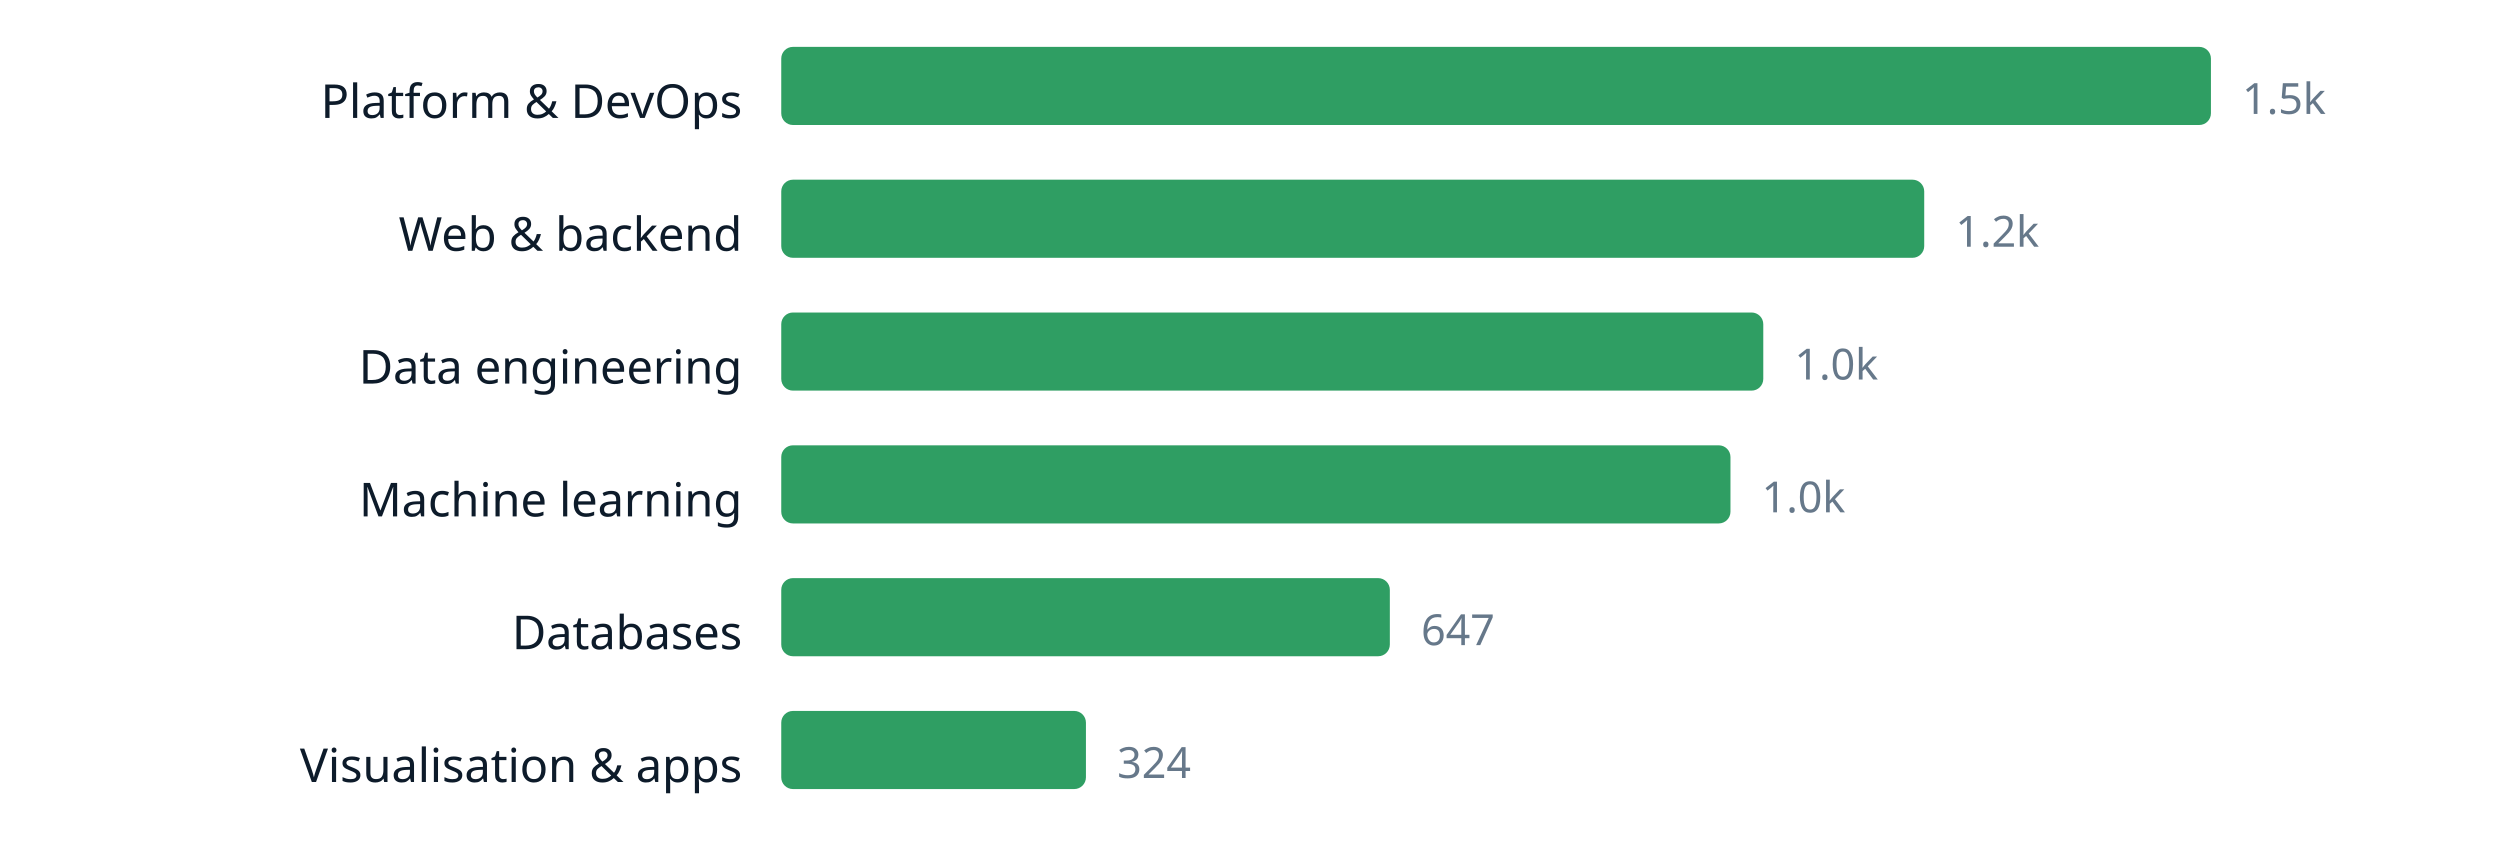
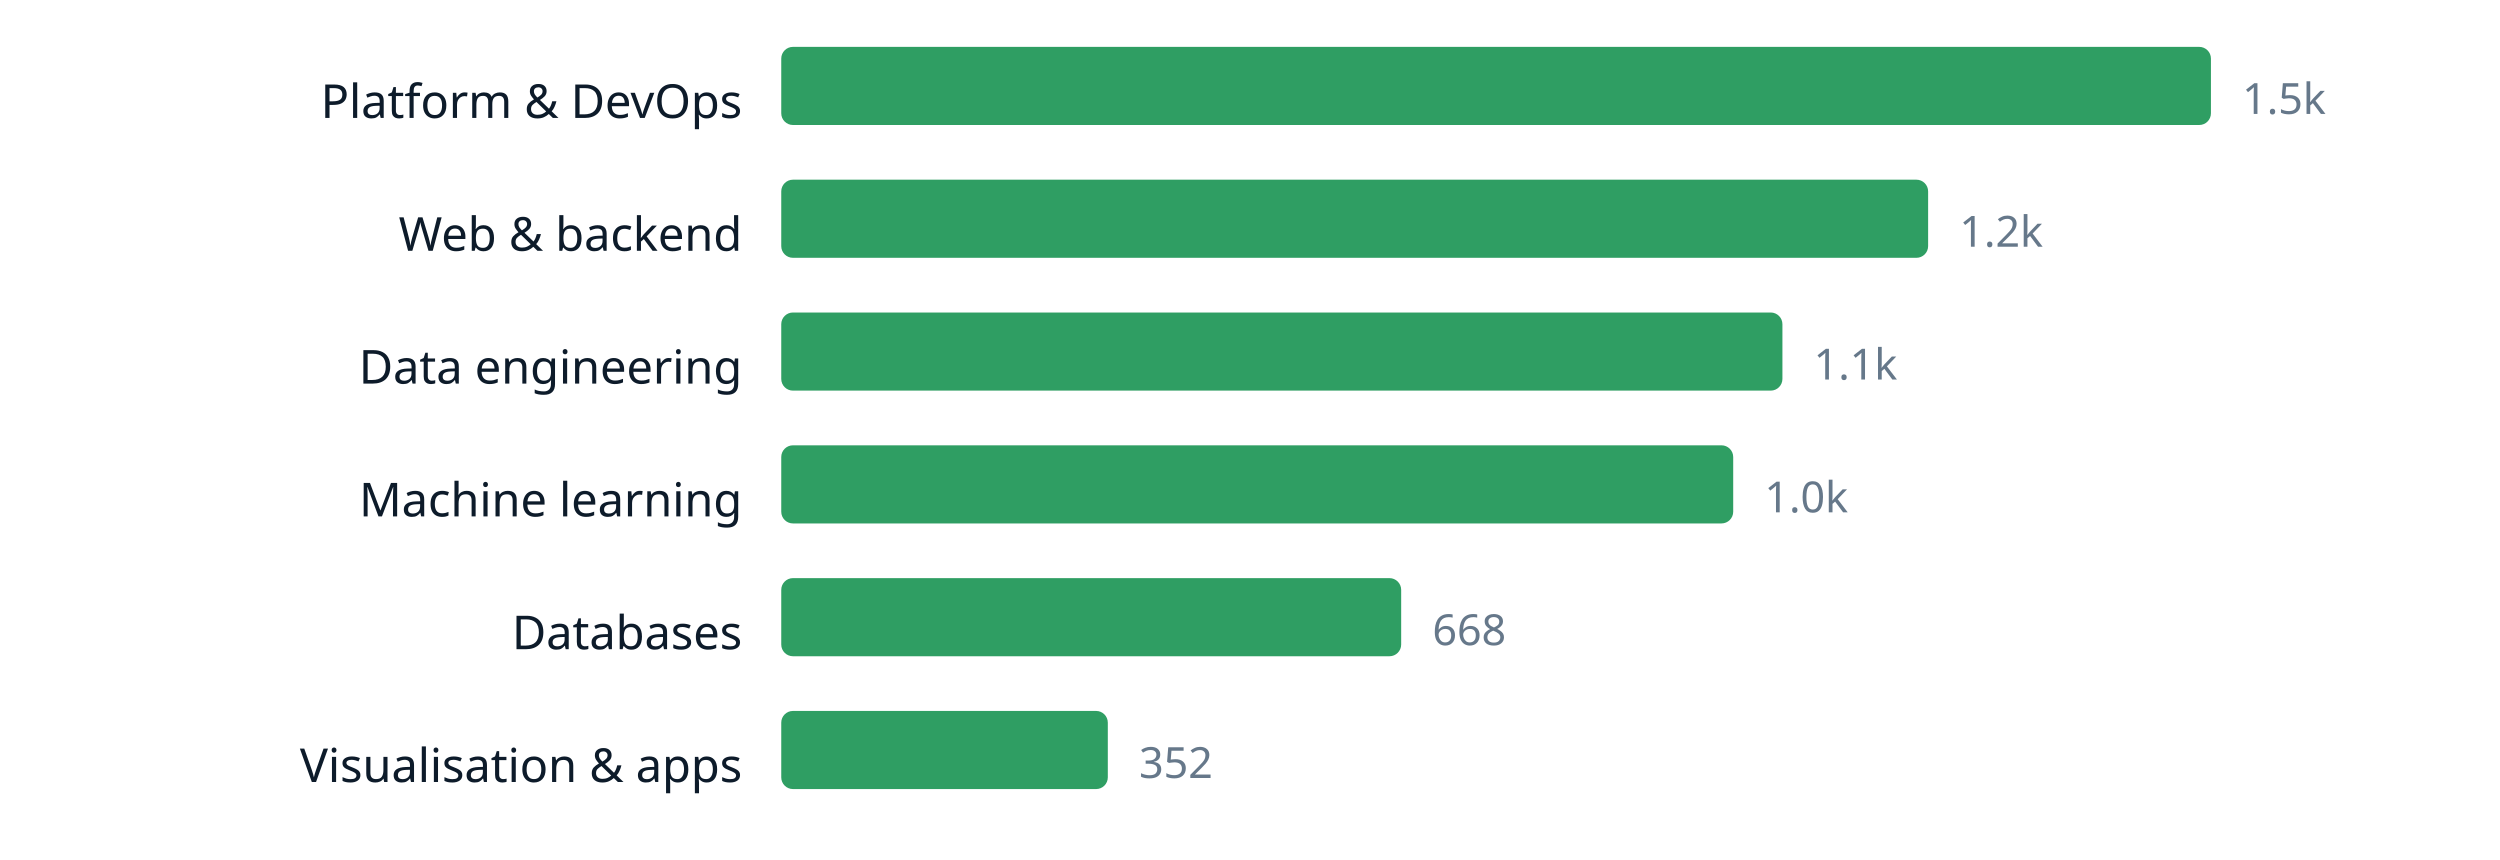
<svg xmlns="http://www.w3.org/2000/svg" width="640" height="220" viewBox="0 0 640 220" role="img" aria-label="chart" font-family="ui-sans-serif, system-ui, sans-serif">
  <text x="190" y="30.2" text-anchor="end" font-size="12" fill="#0d1b2a">Platform &amp; DevOps</text>
  <rect x="200" y="12" width="366.0" height="20" rx="3" fill="#2f9e63" />
  <text x="574.0" y="29.16" font-size="11" fill="#66788a">1.5k</text>
  <text x="190" y="64.2" text-anchor="end" font-size="12" fill="#0d1b2a">Web &amp; backend</text>
-   <rect x="200" y="46" width="292.6" height="20" rx="3" fill="#2f9e63" />
-   <text x="500.6" y="63.16" font-size="11" fill="#66788a">1.2k</text>
+   <rect x="200" y="46" width="293.6" height="20" rx="3" fill="#2f9e63" />
+   <text x="501.6" y="63.16" font-size="11" fill="#66788a">1.2k</text>
  <text x="190" y="98.2" text-anchor="end" font-size="12" fill="#0d1b2a">Data engineering</text>
-   <rect x="200" y="80" width="251.4" height="20" rx="3" fill="#2f9e63" />
-   <text x="459.4" y="97.16" font-size="11" fill="#66788a">1.0k</text>
+   <rect x="200" y="80" width="256.3" height="20" rx="3" fill="#2f9e63" />
+   <text x="464.3" y="97.16" font-size="11" fill="#66788a">1.1k</text>
  <text x="190" y="132.2" text-anchor="end" font-size="12" fill="#0d1b2a">Machine learning</text>
-   <rect x="200" y="114" width="243.0" height="20" rx="3" fill="#2f9e63" />
-   <text x="451.0" y="131.16" font-size="11" fill="#66788a">1.0k</text>
+   <rect x="200" y="114" width="243.7" height="20" rx="3" fill="#2f9e63" />
+   <text x="451.7" y="131.16" font-size="11" fill="#66788a">1.0k</text>
  <text x="190" y="166.2" text-anchor="end" font-size="12" fill="#0d1b2a">Databases</text>
-   <rect x="200" y="148" width="155.8" height="20" rx="3" fill="#2f9e63" />
-   <text x="363.8" y="165.16" font-size="11" fill="#66788a">647</text>
+   <rect x="200" y="148" width="158.7" height="20" rx="3" fill="#2f9e63" />
+   <text x="366.7" y="165.16" font-size="11" fill="#66788a">668</text>
  <text x="190" y="200.2" text-anchor="end" font-size="12" fill="#0d1b2a">Visualisation &amp; apps</text>
-   <rect x="200" y="182" width="78.0" height="20" rx="3" fill="#2f9e63" />
-   <text x="286.0" y="199.16" font-size="11" fill="#66788a">324</text>
+   <rect x="200" y="182" width="83.6" height="20" rx="3" fill="#2f9e63" />
+   <text x="291.6" y="199.16" font-size="11" fill="#66788a">352</text>
</svg>
